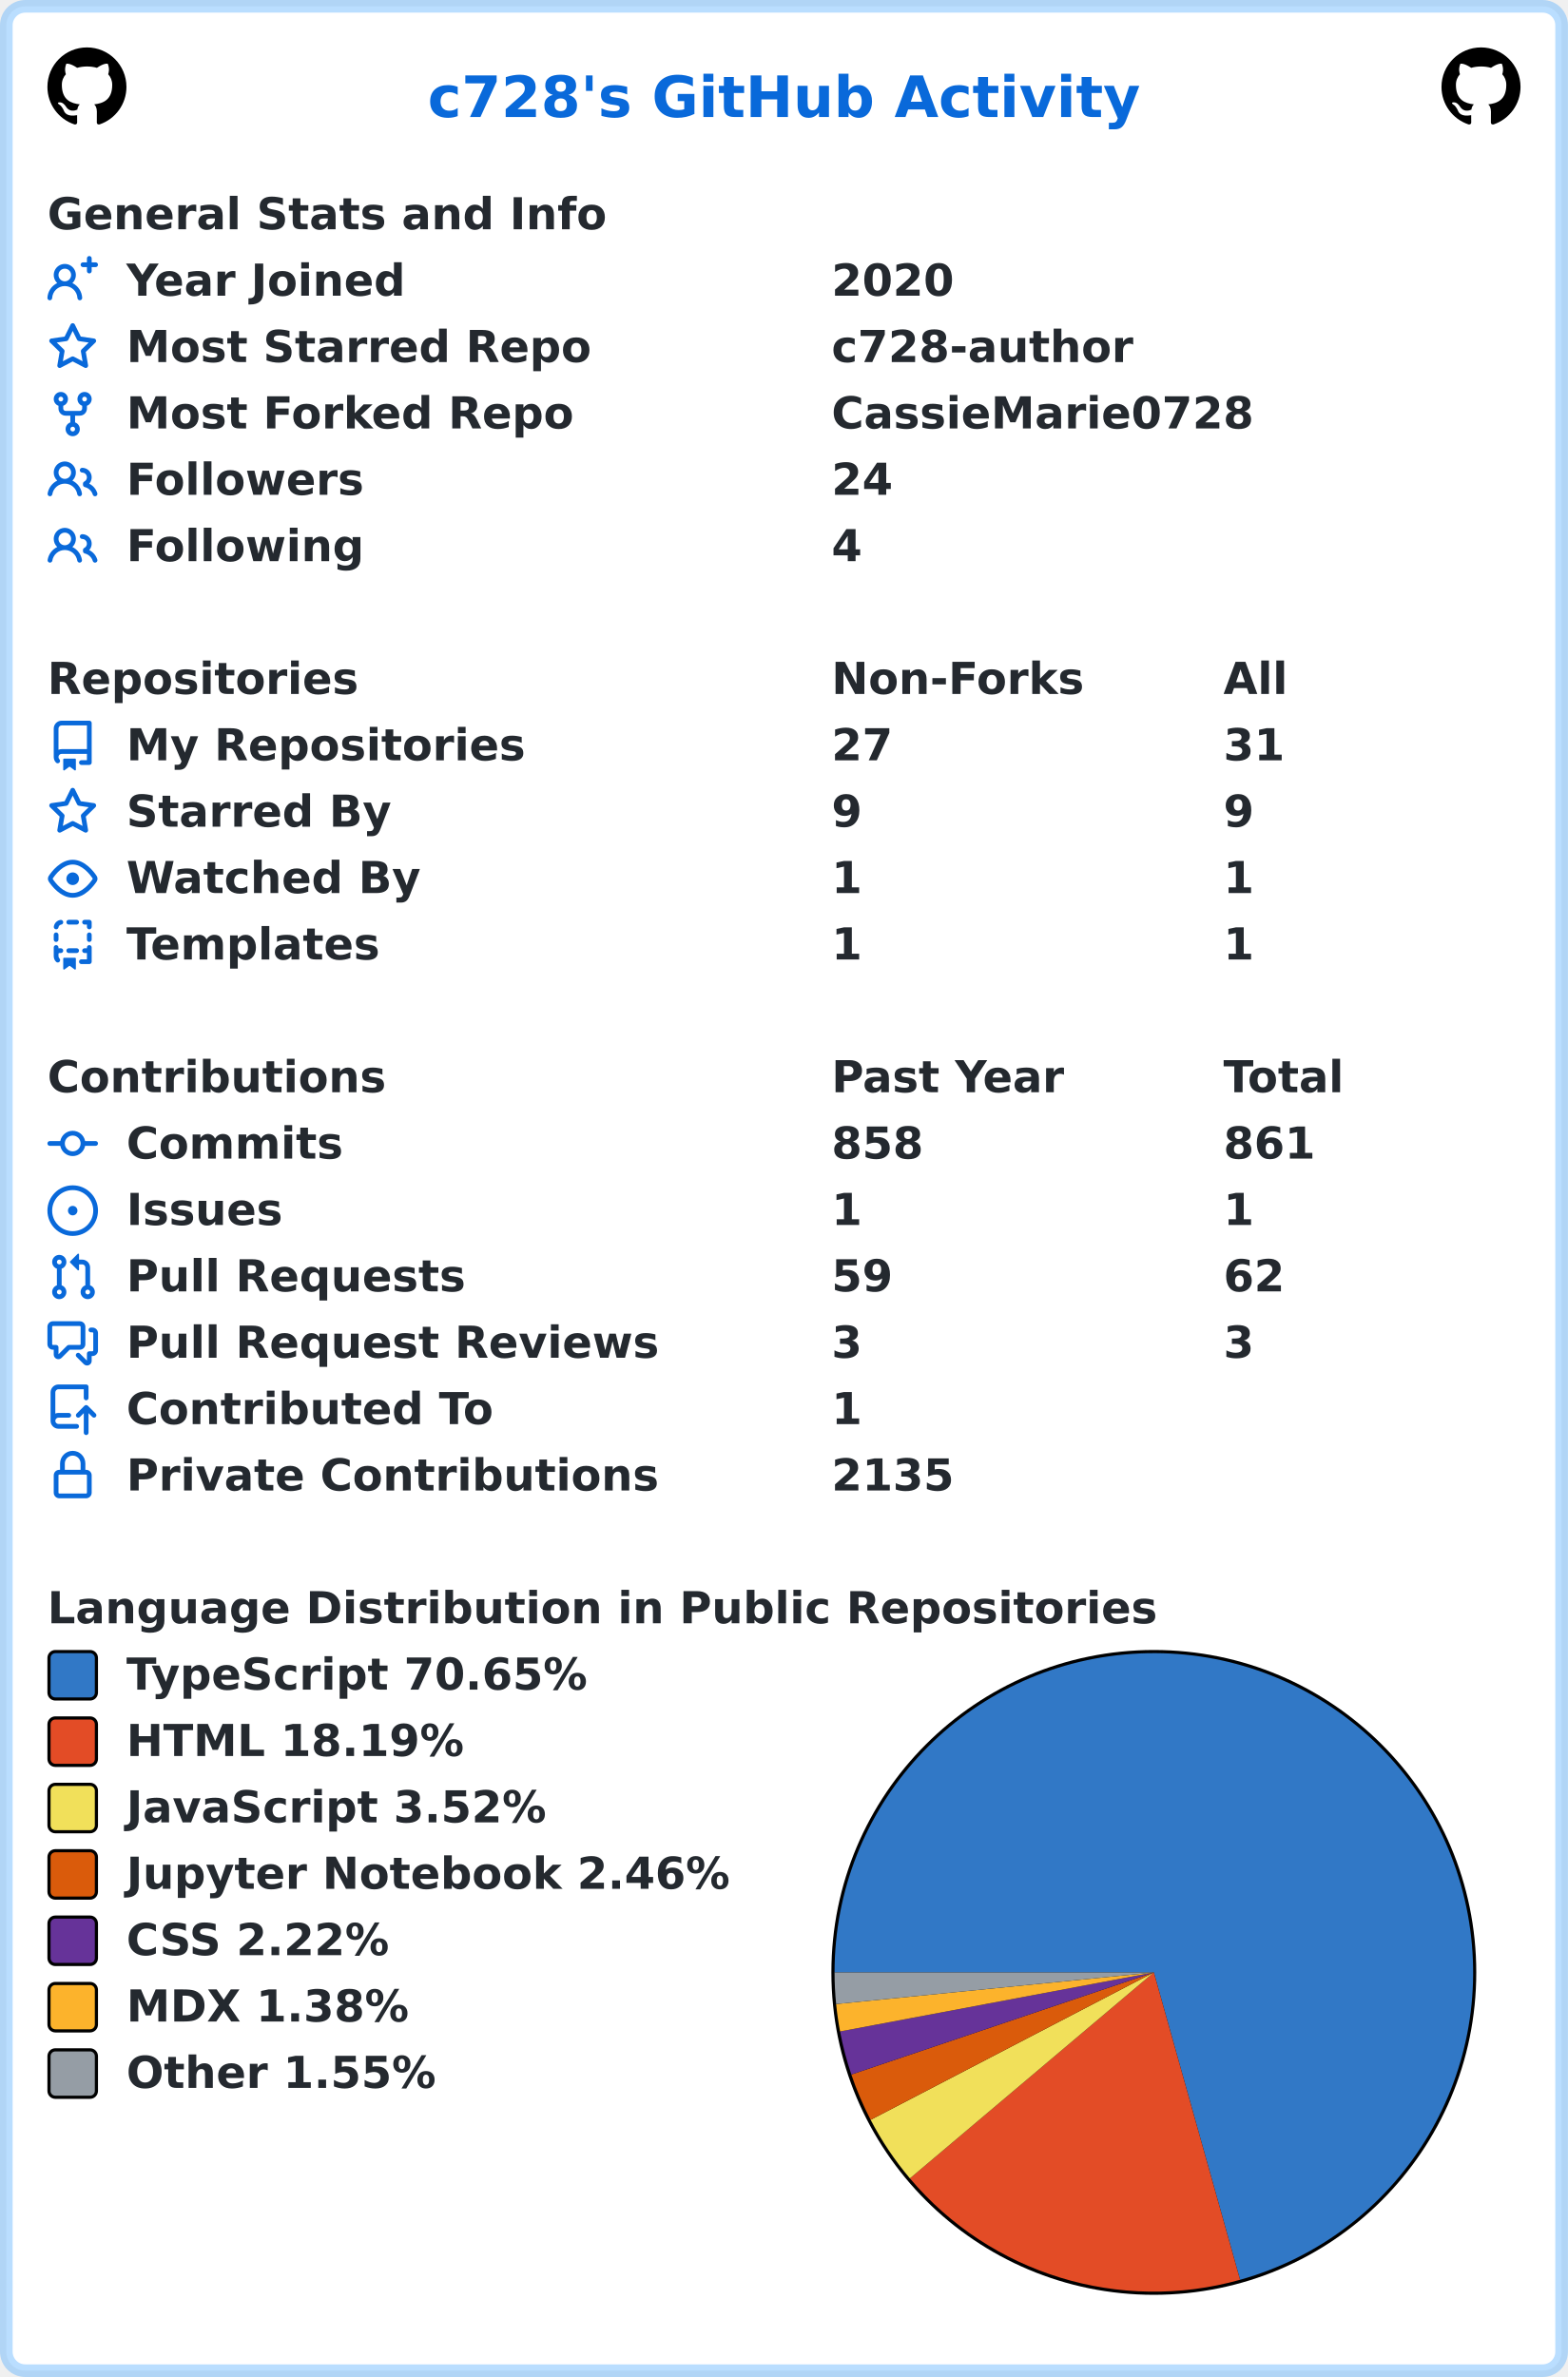
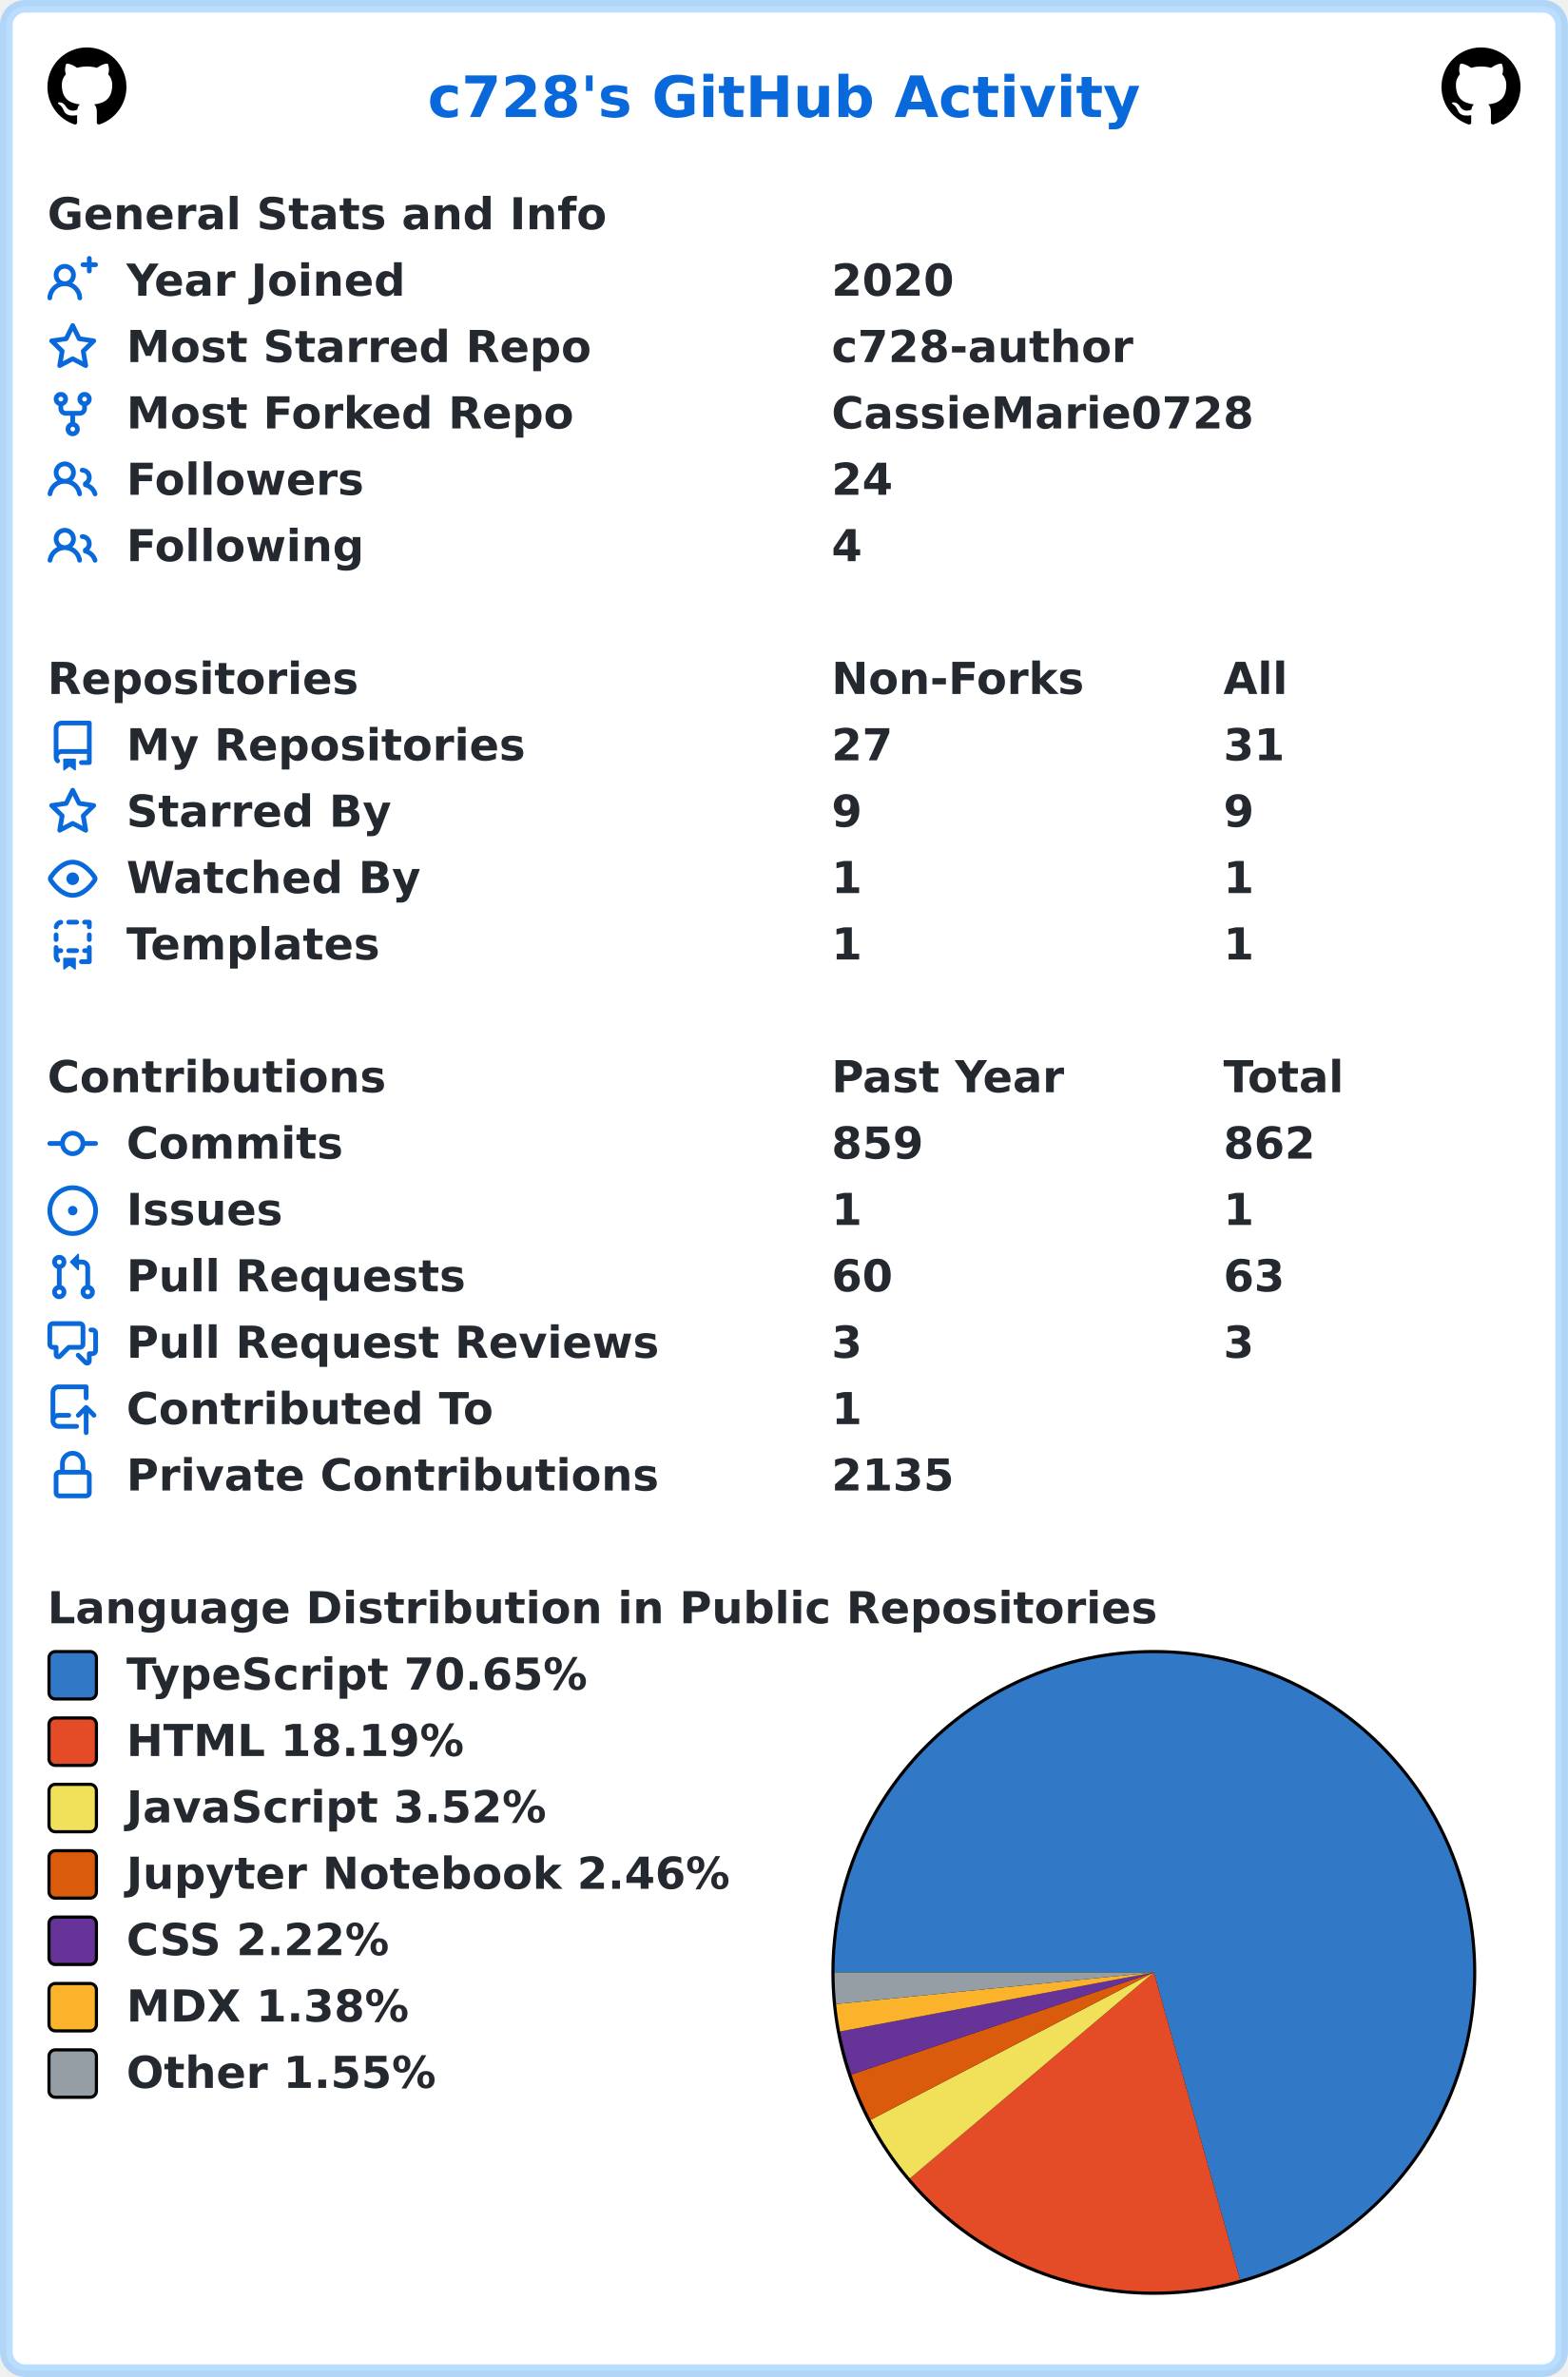
<svg xmlns="http://www.w3.org/2000/svg" width="496" height="752" viewBox="0 0 496 752" lang="en" xml:lang="en">
  <rect x="2" y="2" stroke-width="4" rx="6" width="492" height="748" stroke="rgba(84,174,255,0.4)" fill="#ffffff" />
  <g font-weight="600" font-size="110pt" font-family="Verdana,Geneva,DejaVu Sans,sans-serif" text-rendering="geometricPrecision">
    <text x="1100" y="301" lengthAdjust="spacingAndGlyphs" textLength="1833" transform="scale(0.123)" fill="#0969da">c728's GitHub Activity</text>
    <svg x="15" y="15" width="25" height="25" viewBox="0 0 16 16">
      <path fill="#000000" fill-rule="evenodd" d="M8 0C3.58 0 0 3.58 0 8c0 3.54 2.29 6.53 5.47 7.59.4.07.55-.17.55-.38 0-.19-.01-.82-.01-1.49-2.01.37-2.53-.49-2.69-.94-.09-.23-.48-.94-.82-1.13-.28-.15-.68-.52-.01-.53.63-.01 1.08.58 1.23.82.72 1.21 1.87.87 2.33.66.07-.52.28-.87.51-1.07-1.78-.2-3.64-.89-3.64-3.95 0-.87.31-1.59.82-2.15-.08-.2-.36-1.02.08-2.12 0 0 .67-.21 2.2.82.64-.18 1.32-.27 2-.27.68 0 1.36.09 2 .27 1.53-1.04 2.2-.82 2.2-.82.44 1.1.16 1.92.08 2.12.51.56.82 1.27.82 2.15 0 3.07-1.87 3.75-3.65 3.95.29.25.54.73.54 1.48 0 1.07-.01 1.93-.01 2.2 0 .21.15.46.55.38A8.013 8.013 0 0016 8c0-4.42-3.58-8-8-8z" />
    </svg>
    <svg x="456" y="15" width="25" height="25" viewBox="0 0 16 16">
      <path fill="#000000" fill-rule="evenodd" d="M8 0C3.58 0 0 3.58 0 8c0 3.54 2.29 6.53 5.47 7.59.4.07.55-.17.55-.38 0-.19-.01-.82-.01-1.49-2.01.37-2.53-.49-2.69-.94-.09-.23-.48-.94-.82-1.13-.28-.15-.68-.52-.01-.53.63-.01 1.08.58 1.23.82.72 1.21 1.87.87 2.33.66.07-.52.28-.87.51-1.07-1.78-.2-3.64-.89-3.64-3.95 0-.87.31-1.59.82-2.15-.08-.2-.36-1.02.08-2.12 0 0 .67-.21 2.2.82.64-.18 1.32-.27 2-.27.68 0 1.36.09 2 .27 1.53-1.04 2.2-.82 2.2-.82.44 1.1.16 1.92.08 2.12.51.56.82 1.27.82 2.15 0 3.07-1.87 3.75-3.65 3.95.29.25.54.73.54 1.48 0 1.07-.01 1.93-.01 2.2 0 .21.15.46.55.38A8.013 8.013 0 0016 8c0-4.42-3.58-8-8-8z" />
    </svg>
    <g transform="translate(0, 60)" fill="#24292f">
      <g transform="translate(15, 0)">
        <g transform="scale(0.095)">
          <text x="0" y="132" textLength="1851" lengthAdjust="spacingAndGlyphs">General Stats and Info</text>
        </g>
      </g>
      <g transform="translate(15, 21)">
        <path fill="#0969da" fill-rule="evenodd" d="M13.25 0a.75.75 0 01.75.75V2h1.25a.75.75 0 010 1.5H14v1.25a.75.75 0 01-1.5 0V3.5h-1.25a.75.75 0 010-1.5h1.25V.75a.75.75 0 01.75-.75zM5.5 4a2 2 0 100 4 2 2 0 000-4zm2.4 4.548a3.5 3.5 0 10-4.799 0 5.527 5.527 0 00-3.1 4.66.75.75 0 101.498.085A4.01 4.01 0 015.5 9.5a4.01 4.01 0 014.001 3.793.75.75 0 101.498-.086 5.527 5.527 0 00-3.1-4.659z" />
        <g transform="scale(0.095)">
          <text lengthAdjust="spacingAndGlyphs" textLength="932" x="263" y="132">Year Joined</text>
          <text lengthAdjust="spacingAndGlyphs" textLength="420" x="2611" y="132">2020</text>
        </g>
      </g>
      <g transform="translate(15, 42)">
        <path fill="#0969da" fill-rule="evenodd" d="M8 .25a.75.75 0 01.673.418l1.882 3.815 4.21.612a.75.75 0 01.416 1.279l-3.046 2.97.719 4.192a.75.75 0 01-1.088.791L8 12.347l-3.766 1.98a.75.75 0 01-1.088-.79l.72-4.194L.818 6.374a.75.75 0 01.416-1.28l4.21-.611L7.327.668A.75.75 0 018 .25zm0 2.445L6.615 5.5a.75.75 0 01-.564.41l-3.097.45 2.24 2.184a.75.75 0 01.216.664l-.528 3.084 2.769-1.456a.75.75 0 01.698 0l2.77 1.456-.53-3.084a.75.75 0 01.216-.664l2.24-2.183-3.096-.45a.75.75 0 01-.564-.41L8 2.694v.001z" />
        <g transform="scale(0.095)">
          <text lengthAdjust="spacingAndGlyphs" textLength="1532" x="263" y="132">Most Starred Repo</text>
          <text lengthAdjust="spacingAndGlyphs" textLength="1010" x="2611" y="132">c728-author</text>
        </g>
      </g>
      <g transform="translate(15, 63)">
        <path fill="#0969da" fill-rule="evenodd" d="M5 3.25a.75.75 0 11-1.5 0 .75.75 0 011.5 0zm0 2.122a2.25 2.25 0 10-1.5 0v.878A2.25 2.25 0 005.75 8.5h1.5v2.128a2.251 2.251 0 101.5 0V8.5h1.5a2.25 2.25 0 002.25-2.25v-.878a2.25 2.25 0 10-1.5 0v.878a.75.75 0 01-.75.75h-4.5A.75.75 0 015 6.25v-.878zm3.75 7.378a.75.75 0 11-1.5 0 .75.75 0 011.5 0zm3-8.75a.75.75 0 100-1.5.75.75 0 000 1.5z" />
        <g transform="scale(0.095)">
          <text lengthAdjust="spacingAndGlyphs" textLength="1485" x="263" y="132">Most Forked Repo</text>
          <text lengthAdjust="spacingAndGlyphs" textLength="1414" x="2611" y="132">CassieMarie0728</text>
        </g>
      </g>
      <g transform="translate(15, 84)">
        <path fill="#0969da" fill-rule="evenodd" d="M5.5 3.5a2 2 0 100 4 2 2 0 000-4zM2 5.5a3.5 3.5 0 115.898 2.549 5.507 5.507 0 013.034 4.084.75.75 0 11-1.482.235 4.001 4.001 0 00-7.9 0 .75.75 0 01-1.482-.236A5.507 5.507 0 013.102 8.05 3.49 3.49 0 012 5.5zM11 4a.75.75 0 100 1.5 1.5 1.5 0 01.666 2.844.75.75 0 00-.416.672v.352a.75.75 0 00.574.73c1.2.289 2.162 1.2 2.522 2.372a.75.75 0 101.434-.44 5.01 5.01 0 00-2.56-3.012A3 3 0 0011 4z" />
        <g transform="scale(0.095)">
          <text lengthAdjust="spacingAndGlyphs" textLength="778" x="263" y="132">Followers</text>
          <text lengthAdjust="spacingAndGlyphs" textLength="210" x="2611" y="132">24</text>
        </g>
      </g>
      <g transform="translate(15, 105)">
        <path fill="#0969da" fill-rule="evenodd" d="M5.5 3.5a2 2 0 100 4 2 2 0 000-4zM2 5.5a3.5 3.5 0 115.898 2.549 5.507 5.507 0 013.034 4.084.75.75 0 11-1.482.235 4.001 4.001 0 00-7.9 0 .75.75 0 01-1.482-.236A5.507 5.507 0 013.102 8.05 3.49 3.49 0 012 5.5zM11 4a.75.75 0 100 1.5 1.5 1.5 0 01.666 2.844.75.75 0 00-.416.672v.352a.75.75 0 00.574.73c1.2.289 2.162 1.2 2.522 2.372a.75.75 0 101.434-.44 5.01 5.01 0 00-2.56-3.012A3 3 0 0011 4z" />
        <g transform="scale(0.095)">
          <text lengthAdjust="spacingAndGlyphs" textLength="780" x="263" y="132">Following</text>
          <text lengthAdjust="spacingAndGlyphs" textLength="105" x="2611" y="132">4</text>
        </g>
      </g>
    </g>
    <g transform="translate(0, 207)" fill="#24292f">
      <g transform="translate(15, 0)">
        <g transform="scale(0.095)">
          <text x="0" y="132" textLength="1020" lengthAdjust="spacingAndGlyphs">Repositories</text>
          <text x="2611" y="132" textLength="832" lengthAdjust="spacingAndGlyphs">Non-Forks</text>
          <text x="3916" y="132" textLength="206" lengthAdjust="spacingAndGlyphs">All</text>
        </g>
      </g>
      <g transform="translate(15, 21)">
        <path fill="#0969da" fill-rule="evenodd" d="M2 2.5A2.5 2.5 0 014.5 0h8.75a.75.75 0 01.75.75v12.5a.75.75 0 01-.75.75h-2.5a.75.75 0 110-1.5h1.75v-2h-8a1 1 0 00-.714 1.7.75.75 0 01-1.072 1.05A2.495 2.495 0 012 11.5v-9zm10.5-1V9h-8c-.356 0-.694.074-1 .208V2.5a1 1 0 011-1h8zM5 12.25v3.25a.25.25 0 00.4.2l1.45-1.087a.25.25 0 01.3 0L8.6 15.7a.25.25 0 00.4-.2v-3.25a.25.25 0 00-.25-.25h-3.5a.25.25 0 00-.25.25z" />
        <g transform="scale(0.095)">
          <text lengthAdjust="spacingAndGlyphs" textLength="1312" x="263" y="132">My Repositories</text>
          <text lengthAdjust="spacingAndGlyphs" textLength="210" x="2611" y="132">27</text>
          <text lengthAdjust="spacingAndGlyphs" textLength="210" x="3916" y="132">31</text>
        </g>
      </g>
      <g transform="translate(15, 42)">
        <path fill="#0969da" fill-rule="evenodd" d="M8 .25a.75.75 0 01.673.418l1.882 3.815 4.21.612a.75.75 0 01.416 1.279l-3.046 2.97.719 4.192a.75.75 0 01-1.088.791L8 12.347l-3.766 1.98a.75.75 0 01-1.088-.79l.72-4.194L.818 6.374a.75.75 0 01.416-1.28l4.21-.611L7.327.668A.75.75 0 018 .25zm0 2.445L6.615 5.5a.75.75 0 01-.564.41l-3.097.45 2.24 2.184a.75.75 0 01.216.664l-.528 3.084 2.769-1.456a.75.75 0 01.698 0l2.77 1.456-.53-3.084a.75.75 0 01.216-.664l2.24-2.183-3.096-.45a.75.75 0 01-.564-.41L8 2.694v.001z" />
        <g transform="scale(0.095)">
          <text lengthAdjust="spacingAndGlyphs" textLength="874" x="263" y="132">Starred By</text>
          <text lengthAdjust="spacingAndGlyphs" textLength="105" x="2611" y="132">9</text>
          <text lengthAdjust="spacingAndGlyphs" textLength="105" x="3916" y="132">9</text>
        </g>
      </g>
      <g transform="translate(15, 63)">
        <path fill="#0969da" fill-rule="evenodd" d="M1.679 7.932c.412-.621 1.242-1.75 2.366-2.717C5.175 4.242 6.527 3.5 8 3.5c1.473 0 2.824.742 3.955 1.715 1.124.967 1.954 2.096 2.366 2.717a.119.119 0 010 .136c-.412.621-1.242 1.75-2.366 2.717C10.825 11.758 9.473 12.5 8 12.5c-1.473 0-2.824-.742-3.955-1.715C2.92 9.818 2.09 8.69 1.679 8.068a.119.119 0 010-.136zM8 2c-1.981 0-3.67.992-4.933 2.078C1.797 5.169.88 6.423.43 7.1a1.619 1.619 0 000 1.798c.45.678 1.367 1.932 2.637 3.024C4.329 13.008 6.019 14 8 14c1.981 0 3.67-.992 4.933-2.078 1.27-1.091 2.187-2.345 2.637-3.023a1.619 1.619 0 000-1.798c-.45-.678-1.367-1.932-2.637-3.023C11.671 2.992 9.981 2 8 2zm0 8a2 2 0 100-4 2 2 0 000 4z" />
        <g transform="scale(0.095)">
          <text lengthAdjust="spacingAndGlyphs" textLength="993" x="263" y="132">Watched By</text>
          <text lengthAdjust="spacingAndGlyphs" textLength="105" x="2611" y="132">1</text>
          <text lengthAdjust="spacingAndGlyphs" textLength="105" x="3916" y="132">1</text>
        </g>
      </g>
      <g transform="translate(15, 84)">
        <path fill="#0969da" fill-rule="evenodd" d="M6 .75A.75.75 0 016.75 0h2.5a.75.75 0 010 1.5h-2.5A.75.75 0 016 .75zm5 0a.75.75 0 01.75-.75h1.5a.75.75 0 01.75.75v1.5a.75.75 0 01-1.5 0V1.5h-.75A.75.75 0 0111 .75zM4.992.662a.75.75 0 01-.636.848c-.436.063-.783.41-.846.846a.75.75 0 01-1.485-.212A2.501 2.501 0 014.144.025a.75.75 0 01.848.637zM2.75 4a.75.75 0 01.75.75v1.5a.75.75 0 01-1.5 0v-1.5A.75.75 0 012.75 4zm10.5 0a.75.75 0 01.75.75v1.5a.75.75 0 01-1.5 0v-1.5a.75.75 0 01.75-.75zM2.75 8a.75.75 0 01.75.75v.268A1.72 1.72 0 013.75 9h.5a.75.75 0 010 1.5h-.5a.25.25 0 00-.25.25v.75c0 .28.114.532.3.714a.75.75 0 01-1.05 1.072A2.495 2.495 0 012 11.5V8.75A.75.75 0 012.75 8zm10.5 0a.75.75 0 01.75.75v4.5a.75.75 0 01-.75.75h-2.5a.75.75 0 010-1.5h1.75v-2h-.75a.75.75 0 010-1.5h.75v-.25a.75.75 0 01.75-.75zM6 9.75A.75.75 0 016.75 9h2.5a.75.75 0 010 1.5h-2.5A.75.75 0 016 9.75zm-1 2.5v3.25a.25.25 0 00.4.2l1.45-1.087a.25.25 0 01.3 0L8.6 15.7a.25.25 0 00.4-.2v-3.25a.25.25 0 00-.25-.25h-3.5a.25.25 0 00-.25.25z" />
        <g transform="scale(0.095)">
          <text lengthAdjust="spacingAndGlyphs" textLength="868" x="263" y="132">Templates</text>
          <text lengthAdjust="spacingAndGlyphs" textLength="105" x="2611" y="132">1</text>
          <text lengthAdjust="spacingAndGlyphs" textLength="105" x="3916" y="132">1</text>
        </g>
      </g>
    </g>
    <g transform="translate(0, 333)" fill="#24292f">
      <g transform="translate(15, 0)">
        <g transform="scale(0.095)">
          <text x="0" y="132" textLength="1112" lengthAdjust="spacingAndGlyphs">Contributions</text>
          <text x="2611" y="132" textLength="774" lengthAdjust="spacingAndGlyphs">Past Year</text>
          <text x="3916" y="132" textLength="414" lengthAdjust="spacingAndGlyphs">Total</text>
        </g>
      </g>
      <g transform="translate(15, 21)">
        <path fill="#0969da" fill-rule="evenodd" d="M10.5 7.75a2.5 2.5 0 11-5 0 2.5 2.5 0 015 0zm1.43.75a4.002 4.002 0 01-7.86 0H.75a.75.75 0 110-1.5h3.32a4.001 4.001 0 017.86 0h3.32a.75.75 0 110 1.5h-3.32z" />
        <g transform="scale(0.095)">
          <text lengthAdjust="spacingAndGlyphs" textLength="734" x="263" y="132">Commits</text>
-           <text lengthAdjust="spacingAndGlyphs" textLength="315" x="2611" y="132">858</text>
-           <text lengthAdjust="spacingAndGlyphs" textLength="315" x="3916" y="132">861</text>
+           <text lengthAdjust="spacingAndGlyphs" textLength="315" x="2611" y="132">859</text>
+           <text lengthAdjust="spacingAndGlyphs" textLength="315" x="3916" y="132">862</text>
        </g>
      </g>
      <g transform="translate(15, 42)">
        <path fill="#0969da" d="M8 9.5a1.5 1.5 0 100-3 1.5 1.5 0 000 3z" />
        <path fill="#0969da" fill-rule="evenodd" d="M8 0a8 8 0 100 16A8 8 0 008 0zM1.5 8a6.5 6.5 0 1113 0 6.5 6.5 0 01-13 0z" />
        <g transform="scale(0.095)">
          <text lengthAdjust="spacingAndGlyphs" textLength="512" x="263" y="132">Issues</text>
          <text lengthAdjust="spacingAndGlyphs" textLength="105" x="2611" y="132">1</text>
          <text lengthAdjust="spacingAndGlyphs" textLength="105" x="3916" y="132">1</text>
        </g>
      </g>
      <g transform="translate(15, 63)">
        <path fill="#0969da" fill-rule="evenodd" d="M7.177 3.073L9.573.677A.25.25 0 0110 .854v4.792a.25.25 0 01-.427.177L7.177 3.427a.25.25 0 010-.354zM3.75 2.5a.75.75 0 100 1.5.75.75 0 000-1.5zm-2.25.75a2.25 2.25 0 113 2.122v5.256a2.251 2.251 0 11-1.5 0V5.372A2.25 2.25 0 011.5 3.25zM11 2.5h-1V4h1a1 1 0 011 1v5.628a2.251 2.251 0 101.5 0V5A2.5 2.5 0 0011 2.5zm1 10.25a.75.75 0 111.5 0 .75.75 0 01-1.5 0zM3.75 12a.75.75 0 100 1.5.75.75 0 000-1.5z" />
        <g transform="scale(0.095)">
          <text lengthAdjust="spacingAndGlyphs" textLength="1113" x="263" y="132">Pull Requests</text>
-           <text lengthAdjust="spacingAndGlyphs" textLength="210" x="2611" y="132">59</text>
-           <text lengthAdjust="spacingAndGlyphs" textLength="210" x="3916" y="132">62</text>
+           <text lengthAdjust="spacingAndGlyphs" textLength="210" x="2611" y="132">60</text>
+           <text lengthAdjust="spacingAndGlyphs" textLength="210" x="3916" y="132">63</text>
        </g>
      </g>
      <g transform="translate(15, 84)">
        <path fill="#0969da" fill-rule="evenodd" d="M1.5 2.75a.25.25 0 01.25-.25h8.5a.25.25 0 01.25.25v5.5a.25.25 0 01-.25.25h-3.5a.75.75 0 00-.53.22L3.5 11.44V9.25a.75.75 0 00-.75-.75h-1a.25.25 0 01-.25-.25v-5.5zM1.75 1A1.75 1.75 0 000 2.75v5.5C0 9.216.784 10 1.75 10H2v1.543a1.457 1.457 0 002.487 1.03L7.061 10h3.189A1.75 1.75 0 0012 8.25v-5.5A1.75 1.75 0 0010.25 1h-8.5zM14.5 4.75a.25.25 0 00-.25-.25h-.5a.75.75 0 110-1.5h.5c.966 0 1.75.784 1.75 1.75v5.5A1.75 1.75 0 0114.25 12H14v1.543a1.457 1.457 0 01-2.487 1.03L9.22 12.28a.75.75 0 111.06-1.06l2.22 2.22v-2.19a.75.75 0 01.75-.75h1a.25.25 0 00.25-.25v-5.5z" />
        <g transform="scale(0.095)">
          <text lengthAdjust="spacingAndGlyphs" textLength="1762" x="263" y="132">Pull Request Reviews</text>
          <text lengthAdjust="spacingAndGlyphs" textLength="105" x="2611" y="132">3</text>
          <text lengthAdjust="spacingAndGlyphs" textLength="105" x="3916" y="132">3</text>
        </g>
      </g>
      <g transform="translate(15, 105)">
        <path fill="#0969da" fill-rule="evenodd" d="M1 2.5A2.5 2.5 0 013.5 0h8.75a.75.75 0 01.75.75v3.5a.75.75 0 01-1.5 0V1.5h-8a1 1 0 00-1 1v6.708A2.492 2.492 0 013.5 9h3.25a.75.75 0 010 1.5H3.5a1 1 0 100 2h5.75a.75.75 0 010 1.5H3.5A2.5 2.5 0 011 11.5v-9zm13.23 7.79a.75.75 0 001.06-1.06l-2.505-2.505a.75.75 0 00-1.06 0L9.22 9.229a.75.75 0 001.06 1.061l1.225-1.224v6.184a.75.75 0 001.5 0V9.066l1.224 1.224z" />
        <g transform="scale(0.095)">
          <text lengthAdjust="spacingAndGlyphs" textLength="1234" x="263" y="132">Contributed To</text>
          <text lengthAdjust="spacingAndGlyphs" textLength="105" x="2611" y="132">1</text>
        </g>
      </g>
      <g transform="translate(15, 126)">
        <path fill="#0969da" fill-rule="evenodd" d="M4 4v2h-.25A1.75 1.75 0 002 7.75v5.5c0 .966.784 1.75 1.75 1.75h8.5A1.75 1.75 0 0014 13.25v-5.5A1.75 1.75 0 0012.25 6H12V4a4 4 0 10-8 0zm6.5 2V4a2.5 2.5 0 00-5 0v2h5zM12 7.5h.25a.25.25 0 01.25.25v5.5a.25.25 0 01-.25.25h-8.5a.25.25 0 01-.25-.25v-5.5a.25.25 0 01.25-.25H12z" />
        <g transform="scale(0.095)">
          <text lengthAdjust="spacingAndGlyphs" textLength="1742" x="263" y="132">Private Contributions</text>
          <text lengthAdjust="spacingAndGlyphs" textLength="420" x="2611" y="132">2135</text>
        </g>
      </g>
    </g>
    <g transform="translate(0, 501)" fill="#24292f">
      <g transform="translate(15, 0)">
        <g transform="scale(0.095)">
          <text x="0" y="132" textLength="3652" lengthAdjust="spacingAndGlyphs">Language Distribution in Public Repositories</text>
        </g>
      </g>
      <g transform="translate(263, 21)">
        <circle cx="102" cy="102" r="102" fill="#000000" />
      </g>
      <g transform="translate(264, 22)">
        <path fill-rule="evenodd" fill="#3178c6" d="M 0.0,101 A 101 101 0 1 1 128.287 198.244 L 101,101 Z" />
        <path fill-rule="evenodd" fill="#e34c26" d="M 128.287,198.244 A 101 101 0 0 1 23.837 166.168 L 101,101 Z" />
        <path fill-rule="evenodd" fill="#f1e05a" d="M 23.837,166.168 A 101 101 0 0 1 11.413 147.639 L 101,101 Z" />
        <path fill-rule="evenodd" fill="#DA5B0B" d="M 11.413,147.639 A 101 101 0 0 1 5.306 133.305 L 101,101 Z" />
        <path fill-rule="evenodd" fill="#663399" d="M 5.306,133.305 A 101 101 0 0 1 1.742 119.679 L 101,101 Z" />
        <path fill-rule="evenodd" fill="#fcb32c" d="M 1.742,119.679 A 101 101 0 0 1 0.497 111.009 L 101,101 Z" />
        <path fill-rule="evenodd" fill="#959da5" d="M 0.497,111.009 A 101 101 0 0 1 0.0 101 L 101,101 Z" />
      </g>
      <g transform="translate(15, 21)">
        <rect x="0.5" y="0.5" rx="2" width="15" height="15" fill="#3178c6" stroke-width="1" stroke="#000000" />
        <text transform="scale(0.095)" x="263" y="132" textLength="1568" lengthAdjust="spacingAndGlyphs">TypeScript 70.65%</text>
      </g>
      <g transform="translate(15, 42)">
        <rect x="0.5" y="0.5" rx="2" width="15" height="15" fill="#e34c26" stroke-width="1" stroke="#000000" />
        <text transform="scale(0.095)" x="263" y="132" textLength="1142" lengthAdjust="spacingAndGlyphs">HTML 18.19%</text>
      </g>
      <g transform="translate(15, 63)">
        <rect x="0.5" y="0.5" rx="2" width="15" height="15" fill="#f1e05a" stroke-width="1" stroke="#000000" />
        <text transform="scale(0.095)" x="263" y="132" textLength="1412" lengthAdjust="spacingAndGlyphs">JavaScript 3.52%</text>
      </g>
      <g transform="translate(15, 84)">
        <rect x="0.5" y="0.5" rx="2" width="15" height="15" fill="#DA5B0B" stroke-width="1" stroke="#000000" />
        <text transform="scale(0.095)" x="263" y="132" textLength="2020" lengthAdjust="spacingAndGlyphs">Jupyter Notebook 2.46%</text>
      </g>
      <g transform="translate(15, 105)">
        <rect x="0.5" y="0.5" rx="2" width="15" height="15" fill="#663399" stroke-width="1" stroke="#000000" />
        <text transform="scale(0.095)" x="263" y="132" textLength="903" lengthAdjust="spacingAndGlyphs">CSS 2.22%</text>
      </g>
      <g transform="translate(15, 126)">
        <rect x="0.5" y="0.5" rx="2" width="15" height="15" fill="#fcb32c" stroke-width="1" stroke="#000000" />
        <text transform="scale(0.095)" x="263" y="132" textLength="960" lengthAdjust="spacingAndGlyphs">MDX 1.38%</text>
      </g>
      <g transform="translate(15, 147)">
        <rect x="0.5" y="0.5" rx="2" width="15" height="15" fill="#959da5" stroke-width="1" stroke="#000000" />
        <text transform="scale(0.095)" x="263" y="132" textLength="1047" lengthAdjust="spacingAndGlyphs">Other 1.55%</text>
      </g>
    </g>
  </g>
</svg>
